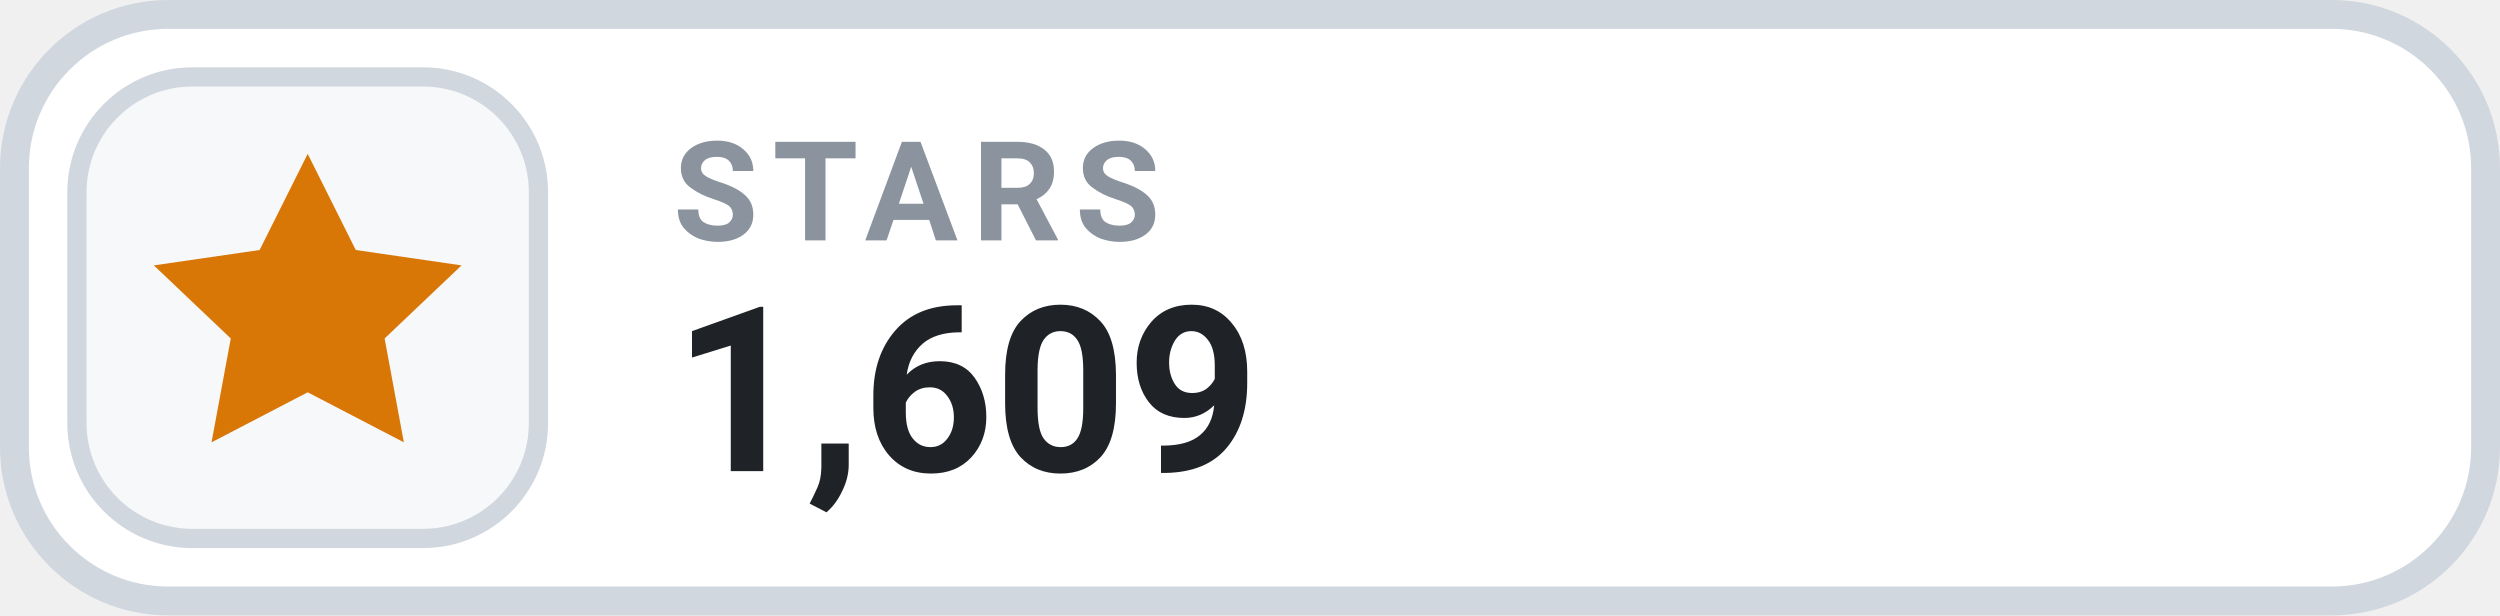
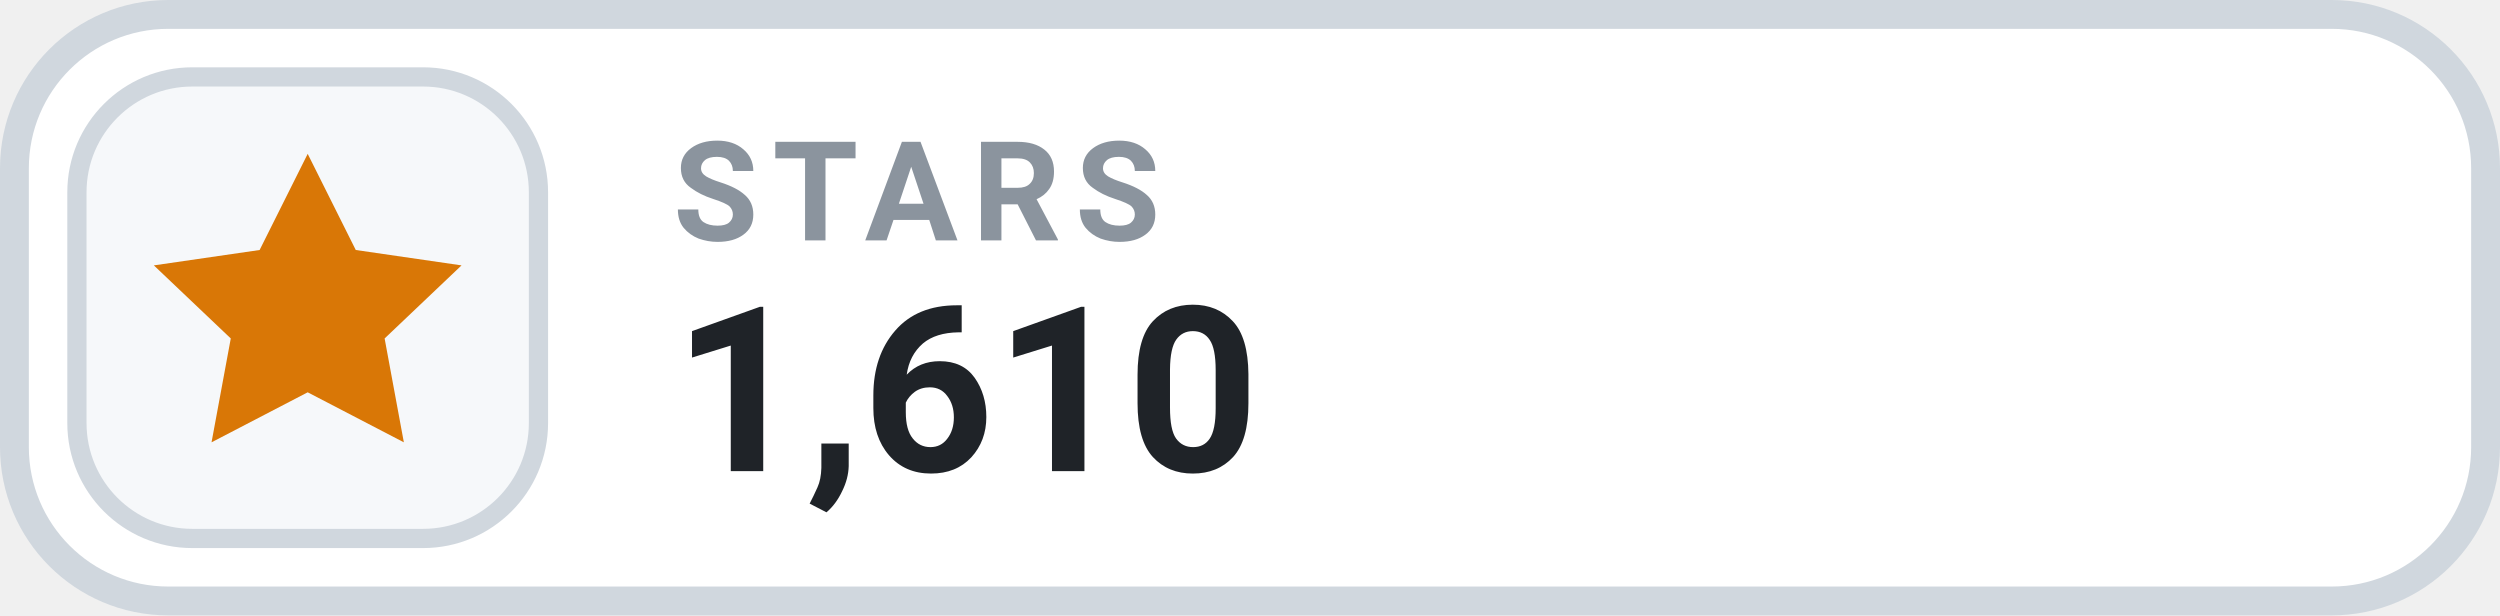
- <svg xmlns="http://www.w3.org/2000/svg" width="130" height="32" viewBox="0 0 130 32" role="img" aria-label="STARS 1,609">
+ <svg xmlns="http://www.w3.org/2000/svg" width="130" height="32" viewBox="0 0 130 32" role="img" aria-label="STARS 1,610">
  <rect x=".75" y=".75" width="128.5" height="30.5" rx="8" fill="#FFFFFF" stroke="#D0D7DE" stroke-width="1.5" />
  <rect x="4" y="4" width="24" height="24" rx="6" fill="#F6F8FA" stroke="#D0D7DE" stroke-width="1" />
  <g transform="translate(16 16)" style="color:#D97706;">
    <path d="M0 -8 l2.5 5 5.5 .8 -4 3.8 1 5.4 -5 -2.6 -5 2.6 1 -5.4 -4 -3.8 5.5 -.8 Z" fill="currentColor" />
  </g>
  <text x="35" y="12.5" fill="#8B949E" font-family="-apple-system,BlinkMacSystemFont,'Segoe UI',Roboto,Helvetica,Arial,sans-serif" font-size="7.2" font-weight="700" letter-spacing=".75">STARS</text>
-   <text x="35" y="24.5" fill="#1F2328" font-family="-apple-system,BlinkMacSystemFont,'Segoe UI',Roboto,Helvetica,Arial,sans-serif" font-size="12" font-weight="700">1,609</text>
+   <text x="35" y="24.5" fill="#1F2328" font-family="-apple-system,BlinkMacSystemFont,'Segoe UI',Roboto,Helvetica,Arial,sans-serif" font-size="12" font-weight="700">1,610</text>
</svg>
